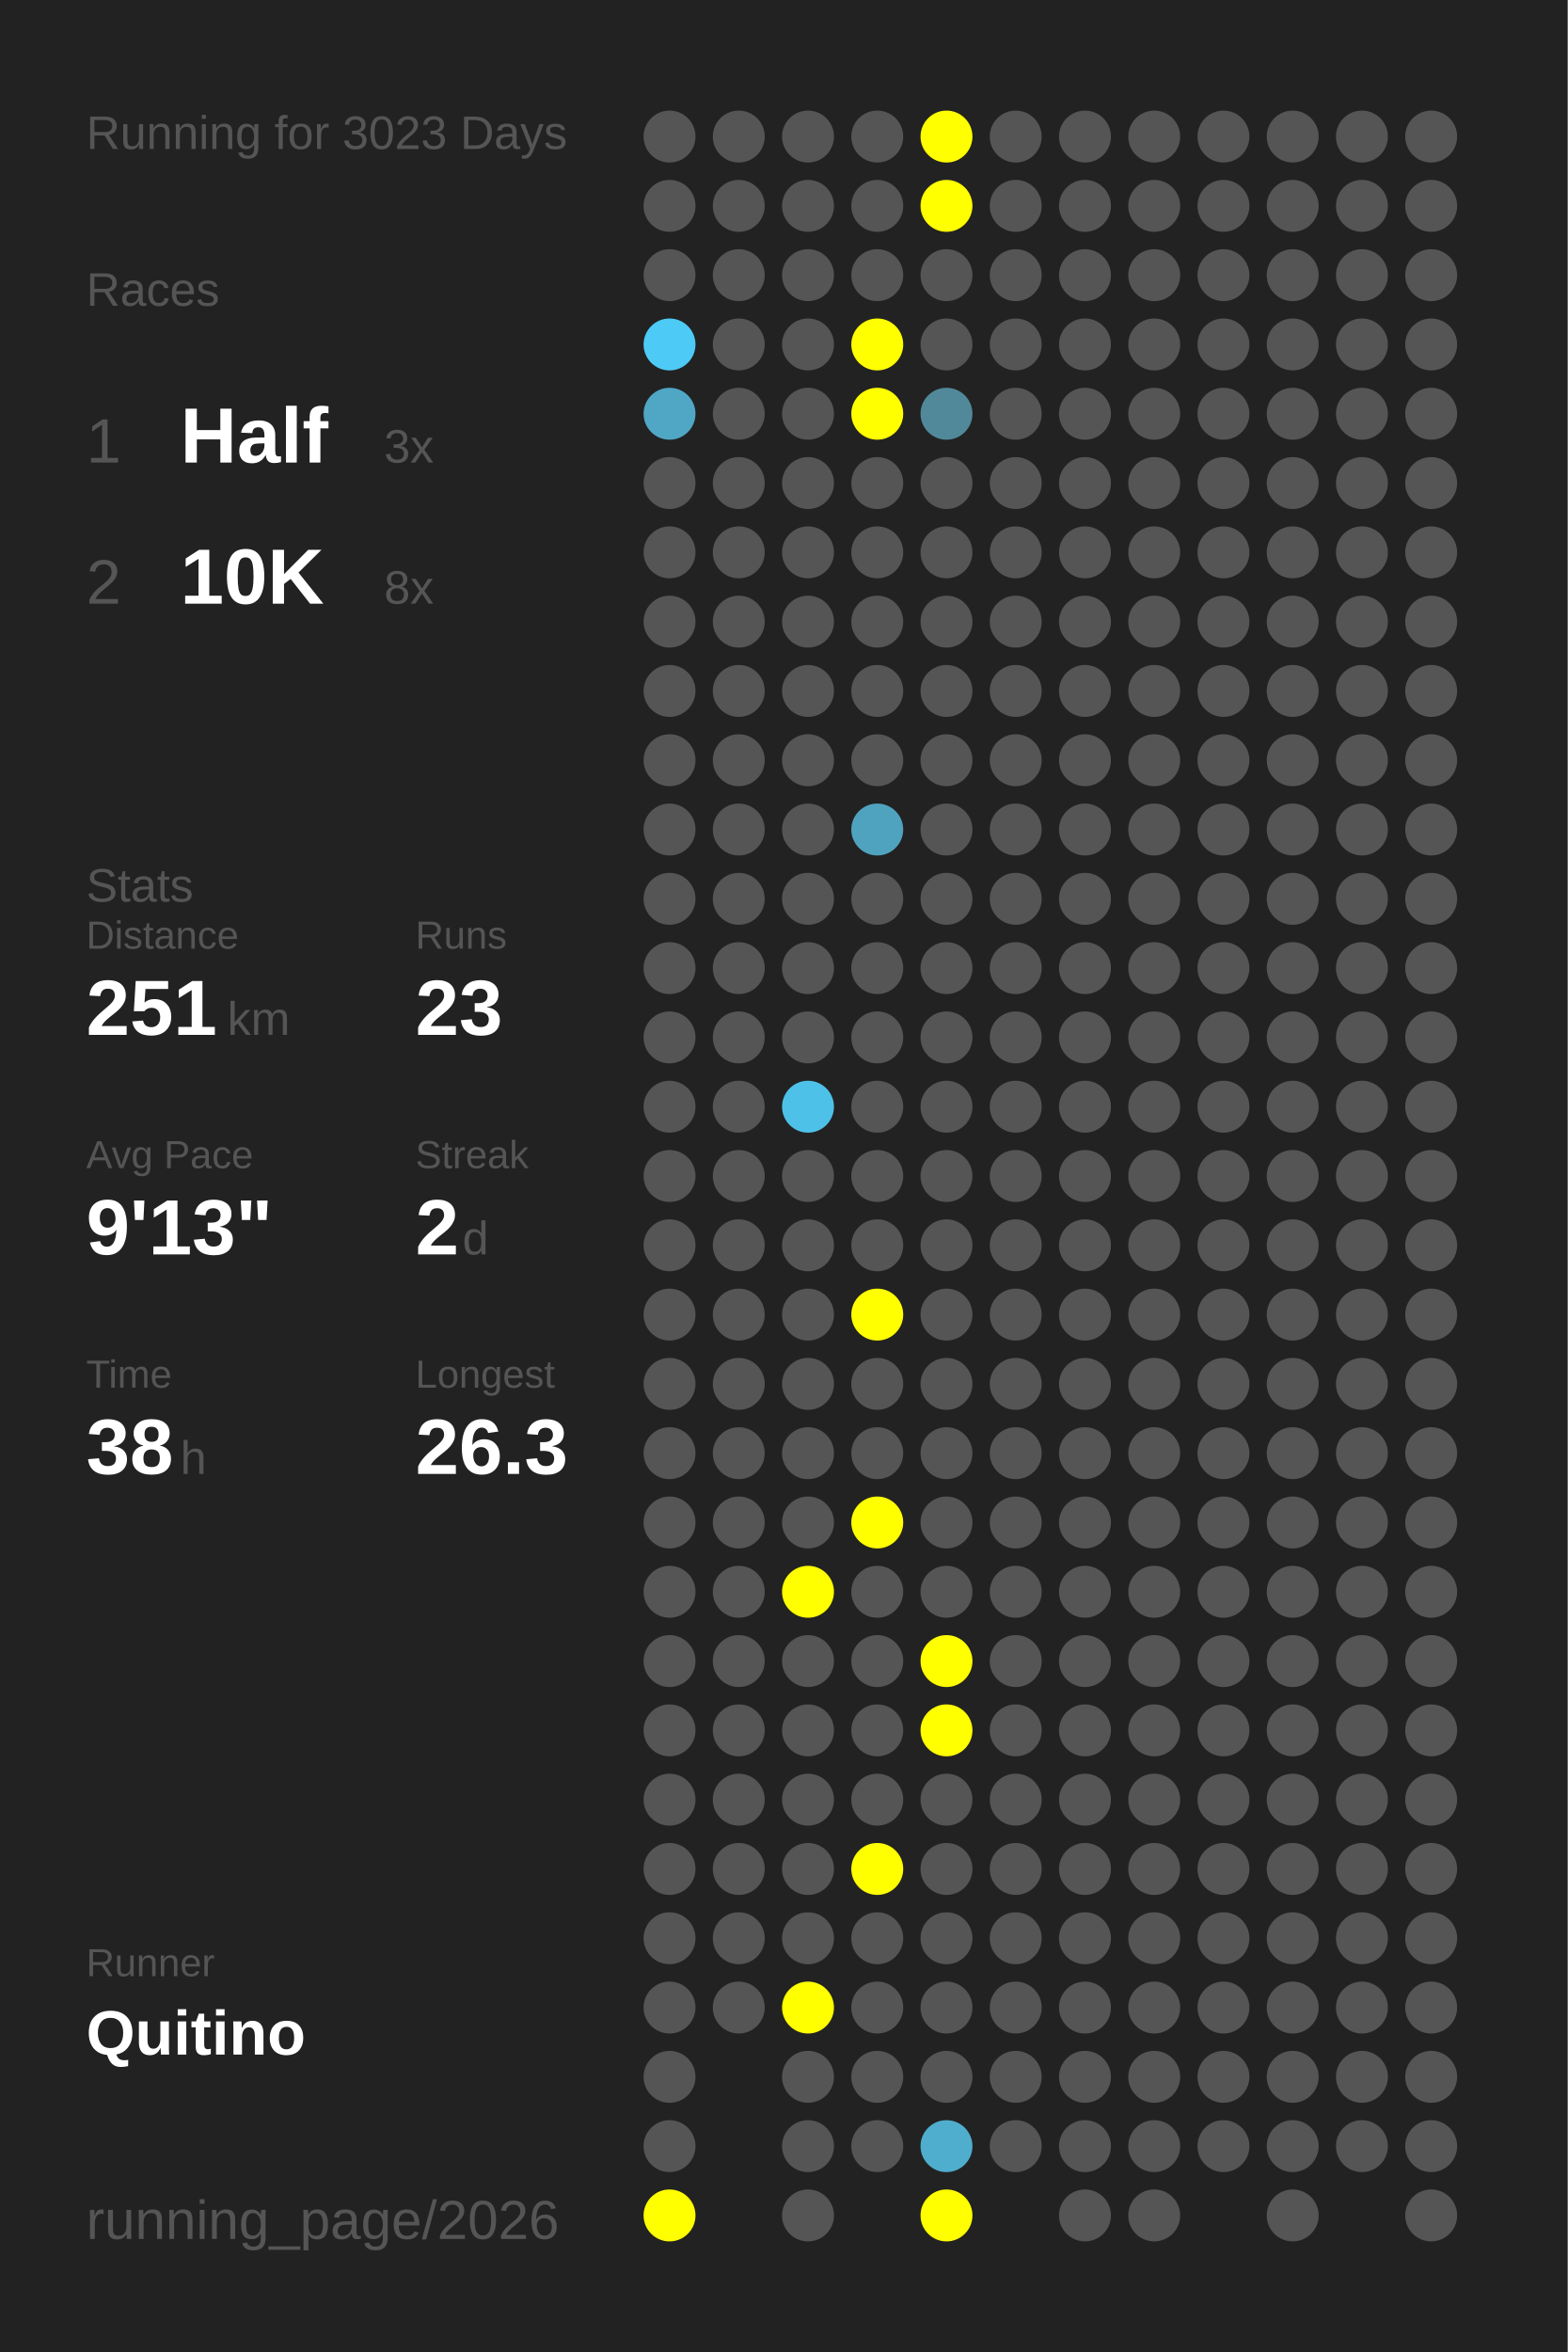
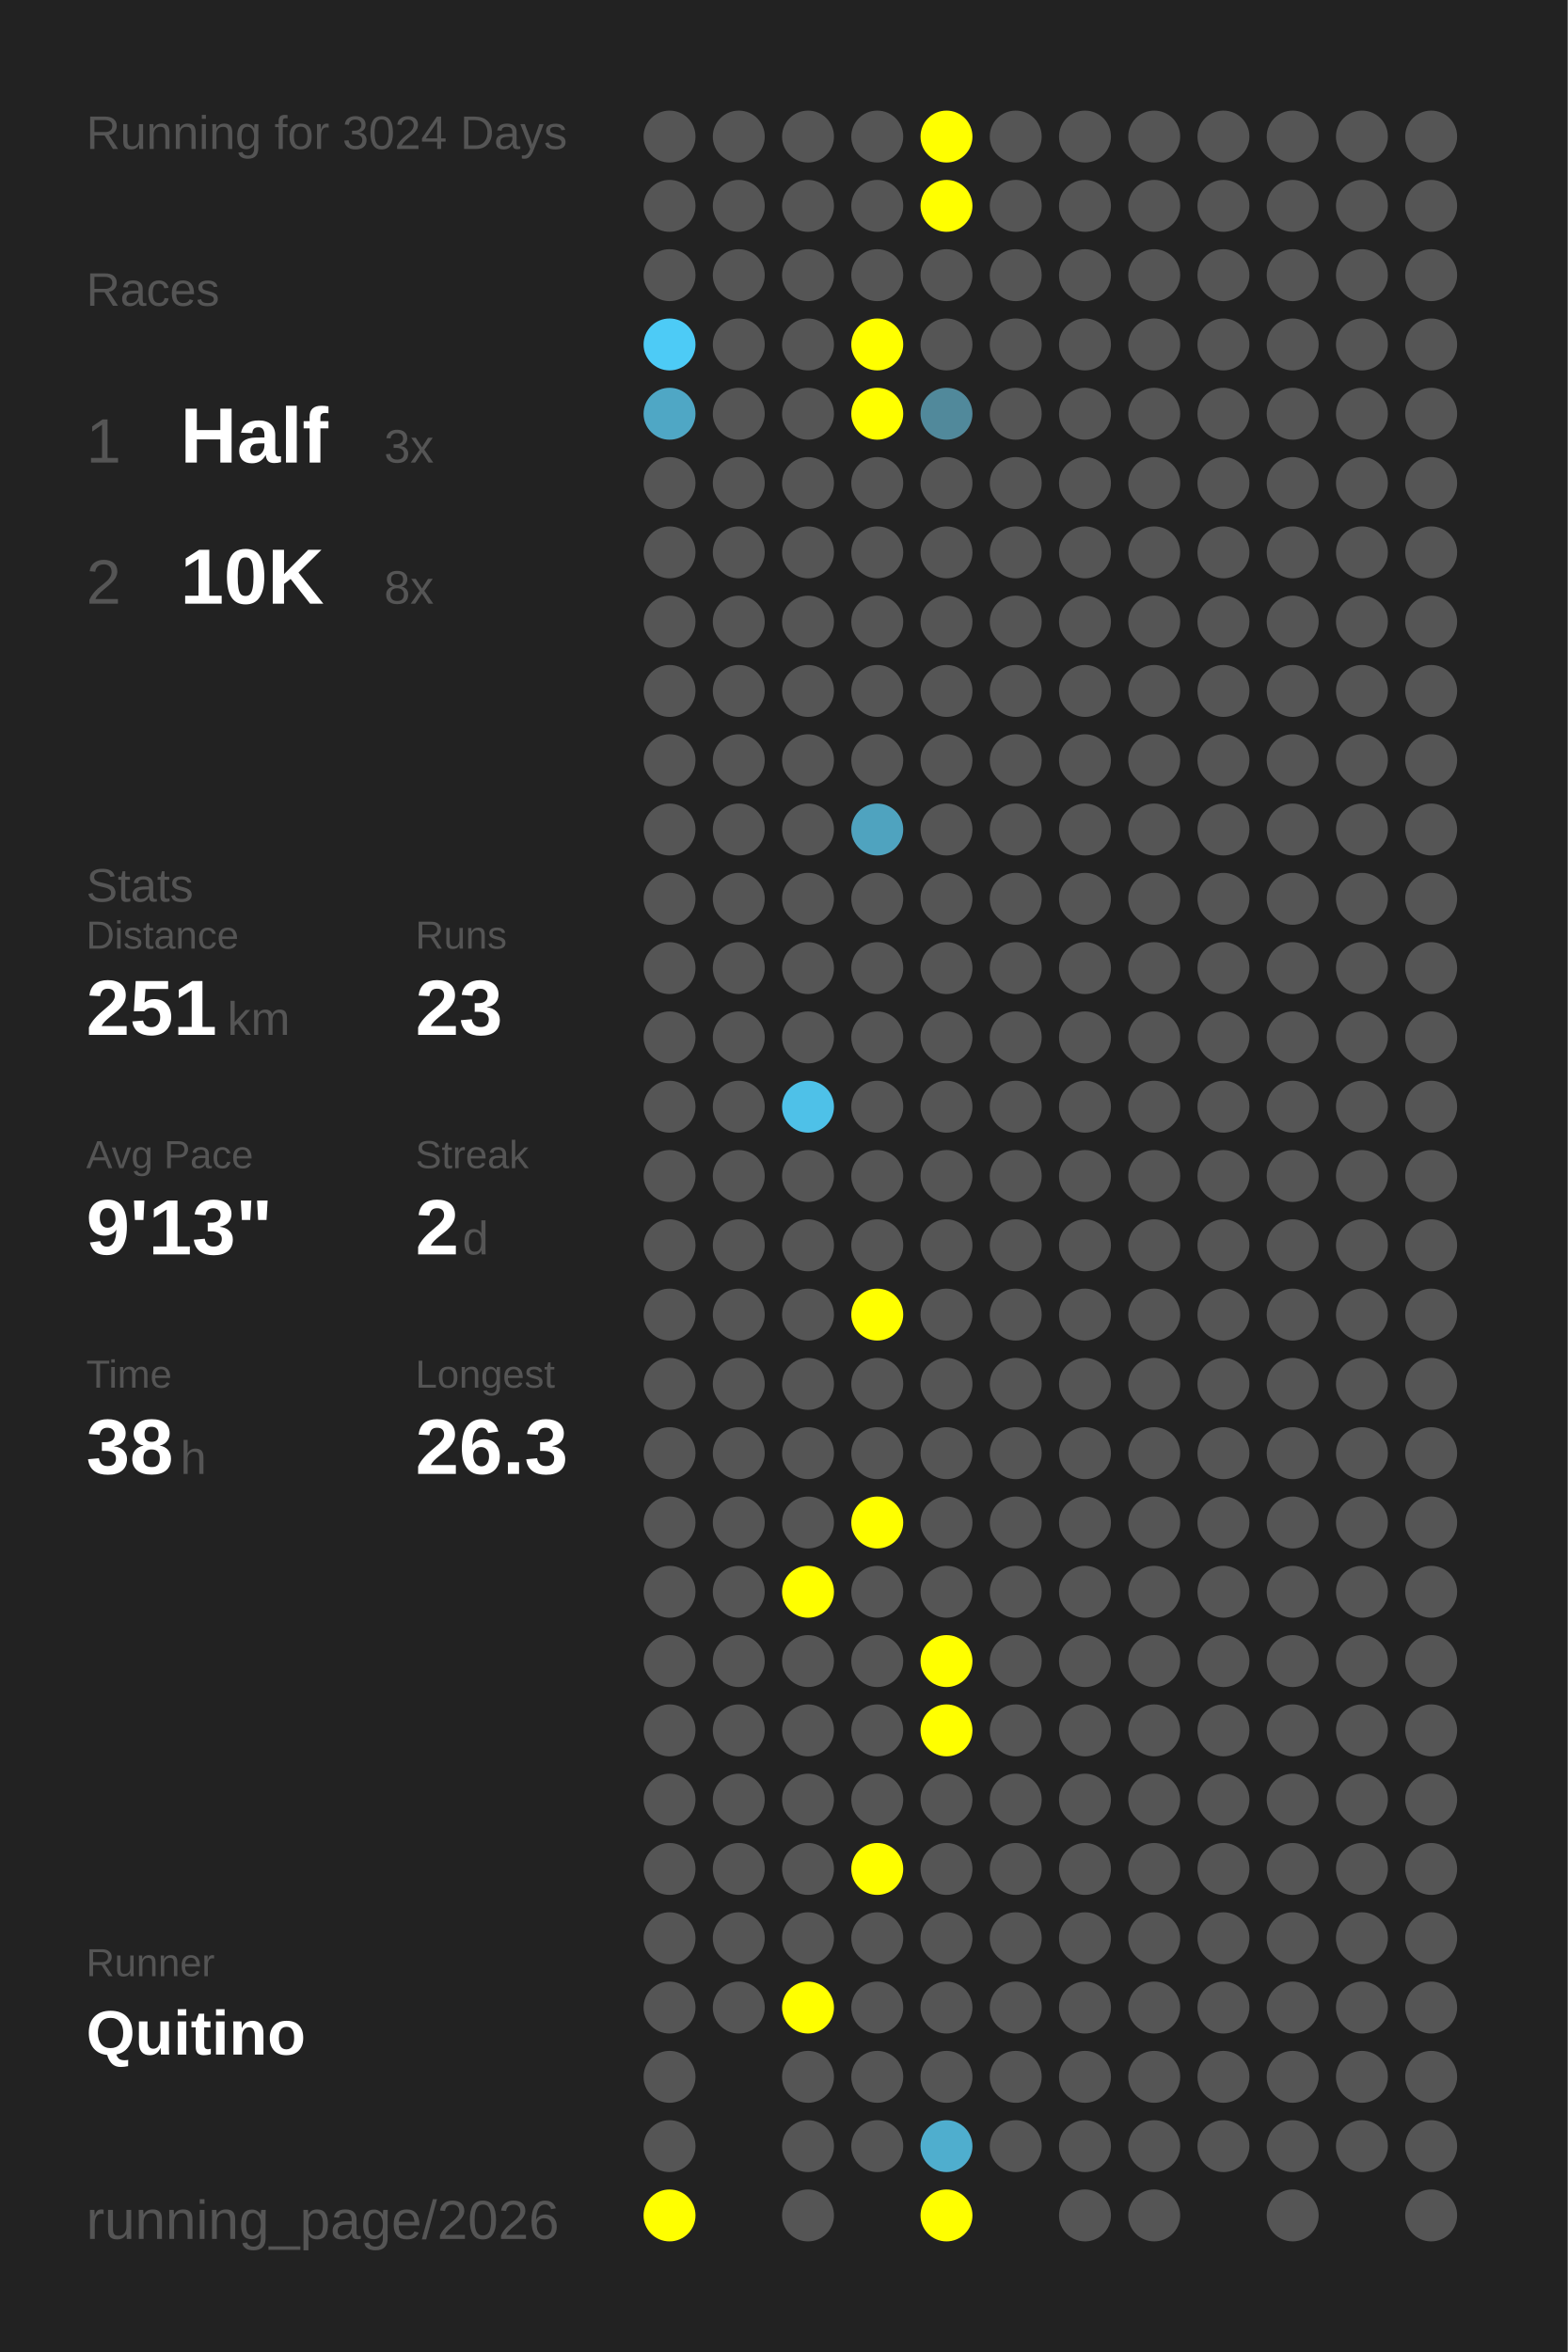
<svg xmlns="http://www.w3.org/2000/svg" baseProfile="full" height="300mm" version="1.1" viewBox="0,0,200,300" width="200mm">
  <defs />
  <rect fill="#222222" height="300" width="200" x="0" y="0" />
-   <text fill="#555555" style="font-size:6px; font-family:Arial;" x="11" y="19">Running for 3023 Days</text>
+   <text fill="#555555" style="font-size:6px; font-family:Arial;" x="11" y="19">Running for 3024 Days</text>
  <text fill="#555555" style="font-size:6px; font-family:Arial;" x="11" y="39">Races</text>
  <text fill="#555555" style="font-size:8px; font-family:Arial;" x="11" y="59">1</text>
  <text fill="#FFFFFF" style="font-size:10px; font-family:Arial; font-weight:bold;" x="23" y="59">Half</text>
  <text fill="#555555" style="font-size:6px; font-family:Arial;" x="49" y="59">3x</text>
  <text fill="#555555" style="font-size:8px; font-family:Arial;" x="11" y="77">2</text>
  <text fill="#FFFFFF" style="font-size:10px; font-family:Arial; font-weight:bold;" x="23" y="77">10K</text>
  <text fill="#555555" style="font-size:6px; font-family:Arial;" x="49" y="77">8x</text>
  <text fill="#555555" style="font-size:6px; font-family:Arial;" x="11" y="115">Stats</text>
  <text fill="#555555" style="font-size:5px; font-family:Arial;" x="11" y="121">Distance</text>
  <text fill="#FFFFFF" style="font-size:10px; font-family:Arial; font-weight:bold;" x="11" y="132">251</text>
  <text fill="#555555" style="font-size:6px; font-family:Arial;" x="29" y="132">km</text>
  <text fill="#555555" style="font-size:5px; font-family:Arial;" x="53" y="121">Runs</text>
  <text fill="#FFFFFF" style="font-size:10px; font-family:Arial; font-weight:bold;" x="53" y="132">23</text>
  <text fill="#555555" style="font-size:5px; font-family:Arial;" x="11" y="149">Avg Pace</text>
  <text fill="#FFFFFF" style="font-size:10px; font-family:Arial; font-weight:bold;" x="11" y="160">9'13"</text>
  <text fill="#555555" style="font-size:5px; font-family:Arial;" x="53" y="149">Streak</text>
  <text fill="#FFFFFF" style="font-size:10px; font-family:Arial; font-weight:bold;" x="53" y="160">2</text>
  <text fill="#555555" style="font-size:6px; font-family:Arial;" x="59" y="160">d</text>
  <text fill="#555555" style="font-size:5px; font-family:Arial;" x="11" y="177">Time</text>
  <text fill="#FFFFFF" style="font-size:10px; font-family:Arial; font-weight:bold;" x="11" y="188">38</text>
  <text fill="#555555" style="font-size:6px; font-family:Arial;" x="23" y="188">h</text>
  <text fill="#555555" style="font-size:5px; font-family:Arial;" x="53" y="177">Longest</text>
  <text fill="#FFFFFF" style="font-size:10px; font-family:Arial; font-weight:bold;" x="53" y="188">26.3</text>
  <text fill="#555555" style="font-size:5px; font-family:Arial;" x="11" y="252.065">Runner</text>
  <text fill="#FFFFFF" style="font-size:8px; font-family:Arial; font-weight:bold;" x="11" y="262.065">Quitino</text>
  <text fill="#555555" style="font-size:7px; font-family:Arial;" x="11" y="285.581">running_page/2026</text>
  <circle cx="85.417" cy="17.419" fill="#555555" r="3.312" />
  <circle cx="85.417" cy="26.258" fill="#555555" r="3.312" />
  <circle cx="85.417" cy="35.097" fill="#555555" r="3.312" />
  <circle cx="85.417" cy="43.935" fill="#4dcbf6" r="3.312" />
  <circle cx="85.417" cy="52.774" fill="#4fa7c5" r="3.312" />
  <circle cx="85.417" cy="61.613" fill="#555555" r="3.312" />
  <circle cx="85.417" cy="70.452" fill="#555555" r="3.312" />
  <circle cx="85.417" cy="79.29" fill="#555555" r="3.312" />
  <circle cx="85.417" cy="88.129" fill="#555555" r="3.312" />
  <circle cx="85.417" cy="96.968" fill="#555555" r="3.312" />
  <circle cx="85.417" cy="105.806" fill="#555555" r="3.312" />
  <circle cx="85.417" cy="114.645" fill="#555555" r="3.312" />
  <circle cx="85.417" cy="123.484" fill="#555555" r="3.312" />
  <circle cx="85.417" cy="132.323" fill="#555555" r="3.312" />
  <circle cx="85.417" cy="141.161" fill="#555555" r="3.312" />
  <circle cx="85.417" cy="150" fill="#555555" r="3.312" />
  <circle cx="85.417" cy="158.839" fill="#555555" r="3.312" />
  <circle cx="85.417" cy="167.677" fill="#555555" r="3.312" />
  <circle cx="85.417" cy="176.516" fill="#555555" r="3.312" />
  <circle cx="85.417" cy="185.355" fill="#555555" r="3.312" />
  <circle cx="85.417" cy="194.194" fill="#555555" r="3.312" />
  <circle cx="85.417" cy="203.032" fill="#555555" r="3.312" />
  <circle cx="85.417" cy="211.871" fill="#555555" r="3.312" />
  <circle cx="85.417" cy="220.71" fill="#555555" r="3.312" />
  <circle cx="85.417" cy="229.548" fill="#555555" r="3.312" />
  <circle cx="85.417" cy="238.387" fill="#555555" r="3.312" />
  <circle cx="85.417" cy="247.226" fill="#555555" r="3.312" />
  <circle cx="85.417" cy="256.065" fill="#555555" r="3.312" />
  <circle cx="85.417" cy="264.903" fill="#555555" r="3.312" />
  <circle cx="85.417" cy="273.742" fill="#555555" r="3.312" />
  <circle cx="85.417" cy="282.581" fill="#FFFF00" r="3.312" />
  <circle cx="94.25" cy="17.419" fill="#555555" r="3.312" />
  <circle cx="94.25" cy="26.258" fill="#555555" r="3.312" />
  <circle cx="94.25" cy="35.097" fill="#555555" r="3.312" />
  <circle cx="94.25" cy="43.935" fill="#555555" r="3.312" />
  <circle cx="94.25" cy="52.774" fill="#555555" r="3.312" />
  <circle cx="94.25" cy="61.613" fill="#555555" r="3.312" />
  <circle cx="94.25" cy="70.452" fill="#555555" r="3.312" />
  <circle cx="94.25" cy="79.29" fill="#555555" r="3.312" />
  <circle cx="94.25" cy="88.129" fill="#555555" r="3.312" />
  <circle cx="94.25" cy="96.968" fill="#555555" r="3.312" />
  <circle cx="94.25" cy="105.806" fill="#555555" r="3.312" />
  <circle cx="94.25" cy="114.645" fill="#555555" r="3.312" />
  <circle cx="94.25" cy="123.484" fill="#555555" r="3.312" />
  <circle cx="94.25" cy="132.323" fill="#555555" r="3.312" />
  <circle cx="94.25" cy="141.161" fill="#555555" r="3.312" />
  <circle cx="94.25" cy="150" fill="#555555" r="3.312" />
  <circle cx="94.25" cy="158.839" fill="#555555" r="3.312" />
  <circle cx="94.25" cy="167.677" fill="#555555" r="3.312" />
  <circle cx="94.25" cy="176.516" fill="#555555" r="3.312" />
  <circle cx="94.25" cy="185.355" fill="#555555" r="3.312" />
  <circle cx="94.25" cy="194.194" fill="#555555" r="3.312" />
  <circle cx="94.25" cy="203.032" fill="#555555" r="3.312" />
  <circle cx="94.25" cy="211.871" fill="#555555" r="3.312" />
  <circle cx="94.25" cy="220.71" fill="#555555" r="3.312" />
  <circle cx="94.25" cy="229.548" fill="#555555" r="3.312" />
  <circle cx="94.25" cy="238.387" fill="#555555" r="3.312" />
  <circle cx="94.25" cy="247.226" fill="#555555" r="3.312" />
  <circle cx="94.25" cy="256.065" fill="#555555" r="3.312" />
  <circle cx="103.083" cy="17.419" fill="#555555" r="3.312" />
  <circle cx="103.083" cy="26.258" fill="#555555" r="3.312" />
  <circle cx="103.083" cy="35.097" fill="#555555" r="3.312" />
  <circle cx="103.083" cy="43.935" fill="#555555" r="3.312" />
  <circle cx="103.083" cy="52.774" fill="#555555" r="3.312" />
  <circle cx="103.083" cy="61.613" fill="#555555" r="3.312" />
  <circle cx="103.083" cy="70.452" fill="#555555" r="3.312" />
  <circle cx="103.083" cy="79.29" fill="#555555" r="3.312" />
  <circle cx="103.083" cy="88.129" fill="#555555" r="3.312" />
  <circle cx="103.083" cy="96.968" fill="#555555" r="3.312" />
  <circle cx="103.083" cy="105.806" fill="#555555" r="3.312" />
  <circle cx="103.083" cy="114.645" fill="#555555" r="3.312" />
  <circle cx="103.083" cy="123.484" fill="#555555" r="3.312" />
  <circle cx="103.083" cy="132.323" fill="#555555" r="3.312" />
  <circle cx="103.083" cy="141.161" fill="#4ec1e8" r="3.312" />
  <circle cx="103.083" cy="150" fill="#555555" r="3.312" />
  <circle cx="103.083" cy="158.839" fill="#555555" r="3.312" />
  <circle cx="103.083" cy="167.677" fill="#555555" r="3.312" />
  <circle cx="103.083" cy="176.516" fill="#555555" r="3.312" />
  <circle cx="103.083" cy="185.355" fill="#555555" r="3.312" />
  <circle cx="103.083" cy="194.194" fill="#555555" r="3.312" />
  <circle cx="103.083" cy="203.032" fill="#FFFF00" r="3.312" />
  <circle cx="103.083" cy="211.871" fill="#555555" r="3.312" />
  <circle cx="103.083" cy="220.71" fill="#555555" r="3.312" />
  <circle cx="103.083" cy="229.548" fill="#555555" r="3.312" />
  <circle cx="103.083" cy="238.387" fill="#555555" r="3.312" />
  <circle cx="103.083" cy="247.226" fill="#555555" r="3.312" />
  <circle cx="103.083" cy="256.065" fill="#FFFF00" r="3.312" />
  <circle cx="103.083" cy="264.903" fill="#555555" r="3.312" />
  <circle cx="103.083" cy="273.742" fill="#555555" r="3.312" />
  <circle cx="103.083" cy="282.581" fill="#555555" r="3.312" />
  <circle cx="111.917" cy="17.419" fill="#555555" r="3.312" />
  <circle cx="111.917" cy="26.258" fill="#555555" r="3.312" />
  <circle cx="111.917" cy="35.097" fill="#555555" r="3.312" />
  <circle cx="111.917" cy="43.935" fill="#FFFF00" r="3.312" />
  <circle cx="111.917" cy="52.774" fill="#FFFF00" r="3.312" />
  <circle cx="111.917" cy="61.613" fill="#555555" r="3.312" />
  <circle cx="111.917" cy="70.452" fill="#555555" r="3.312" />
  <circle cx="111.917" cy="79.29" fill="#555555" r="3.312" />
  <circle cx="111.917" cy="88.129" fill="#555555" r="3.312" />
  <circle cx="111.917" cy="96.968" fill="#555555" r="3.312" />
  <circle cx="111.917" cy="105.806" fill="#4fa3bf" r="3.312" />
  <circle cx="111.917" cy="114.645" fill="#555555" r="3.312" />
  <circle cx="111.917" cy="123.484" fill="#555555" r="3.312" />
  <circle cx="111.917" cy="132.323" fill="#555555" r="3.312" />
  <circle cx="111.917" cy="141.161" fill="#555555" r="3.312" />
  <circle cx="111.917" cy="150" fill="#555555" r="3.312" />
  <circle cx="111.917" cy="158.839" fill="#555555" r="3.312" />
  <circle cx="111.917" cy="167.677" fill="#FFFF00" r="3.312" />
  <circle cx="111.917" cy="176.516" fill="#555555" r="3.312" />
  <circle cx="111.917" cy="185.355" fill="#555555" r="3.312" />
  <circle cx="111.917" cy="194.194" fill="#FFFF00" r="3.312" />
  <circle cx="111.917" cy="203.032" fill="#555555" r="3.312" />
  <circle cx="111.917" cy="211.871" fill="#555555" r="3.312" />
  <circle cx="111.917" cy="220.71" fill="#555555" r="3.312" />
  <circle cx="111.917" cy="229.548" fill="#555555" r="3.312" />
  <circle cx="111.917" cy="238.387" fill="#FFFF00" r="3.312" />
  <circle cx="111.917" cy="247.226" fill="#555555" r="3.312" />
  <circle cx="111.917" cy="256.065" fill="#555555" r="3.312" />
  <circle cx="111.917" cy="264.903" fill="#555555" r="3.312" />
  <circle cx="111.917" cy="273.742" fill="#555555" r="3.312" />
  <circle cx="120.75" cy="17.419" fill="#FFFF00" r="3.312" />
  <circle cx="120.75" cy="26.258" fill="#FFFF00" r="3.312" />
  <circle cx="120.75" cy="35.097" fill="#555555" r="3.312" />
  <circle cx="120.75" cy="43.935" fill="#555555" r="3.312" />
  <circle cx="120.75" cy="52.774" fill="#51899b" r="3.312" />
  <circle cx="120.75" cy="61.613" fill="#555555" r="3.312" />
  <circle cx="120.75" cy="70.452" fill="#555555" r="3.312" />
  <circle cx="120.75" cy="79.29" fill="#555555" r="3.312" />
  <circle cx="120.75" cy="88.129" fill="#555555" r="3.312" />
  <circle cx="120.75" cy="96.968" fill="#555555" r="3.312" />
  <circle cx="120.75" cy="105.806" fill="#555555" r="3.312" />
  <circle cx="120.75" cy="114.645" fill="#555555" r="3.312" />
  <circle cx="120.75" cy="123.484" fill="#555555" r="3.312" />
  <circle cx="120.75" cy="132.323" fill="#555555" r="3.312" />
  <circle cx="120.75" cy="141.161" fill="#555555" r="3.312" />
  <circle cx="120.75" cy="150" fill="#555555" r="3.312" />
  <circle cx="120.75" cy="158.839" fill="#555555" r="3.312" />
  <circle cx="120.75" cy="167.677" fill="#555555" r="3.312" />
  <circle cx="120.75" cy="176.516" fill="#555555" r="3.312" />
  <circle cx="120.75" cy="185.355" fill="#555555" r="3.312" />
  <circle cx="120.75" cy="194.194" fill="#555555" r="3.312" />
  <circle cx="120.75" cy="203.032" fill="#555555" r="3.312" />
  <circle cx="120.75" cy="211.871" fill="#FFFF00" r="3.312" />
  <circle cx="120.75" cy="220.71" fill="#FFFF00" r="3.312" />
  <circle cx="120.75" cy="229.548" fill="#555555" r="3.312" />
  <circle cx="120.75" cy="238.387" fill="#555555" r="3.312" />
  <circle cx="120.75" cy="247.226" fill="#555555" r="3.312" />
  <circle cx="120.75" cy="256.065" fill="#555555" r="3.312" />
  <circle cx="120.75" cy="264.903" fill="#555555" r="3.312" />
  <circle cx="120.75" cy="273.742" fill="#4faece" r="3.312" />
  <circle cx="120.75" cy="282.581" fill="#FFFF00" r="3.312" />
  <circle cx="129.583" cy="17.419" fill="#555555" r="3.312" />
  <circle cx="129.583" cy="26.258" fill="#555555" r="3.312" />
  <circle cx="129.583" cy="35.097" fill="#555555" r="3.312" />
  <circle cx="129.583" cy="43.935" fill="#555555" r="3.312" />
  <circle cx="129.583" cy="52.774" fill="#555555" r="3.312" />
  <circle cx="129.583" cy="61.613" fill="#555555" r="3.312" />
  <circle cx="129.583" cy="70.452" fill="#555555" r="3.312" />
  <circle cx="129.583" cy="79.29" fill="#555555" r="3.312" />
  <circle cx="129.583" cy="88.129" fill="#555555" r="3.312" />
  <circle cx="129.583" cy="96.968" fill="#555555" r="3.312" />
  <circle cx="129.583" cy="105.806" fill="#555555" r="3.312" />
  <circle cx="129.583" cy="114.645" fill="#555555" r="3.312" />
  <circle cx="129.583" cy="123.484" fill="#555555" r="3.312" />
  <circle cx="129.583" cy="132.323" fill="#555555" r="3.312" />
  <circle cx="129.583" cy="141.161" fill="#555555" r="3.312" />
  <circle cx="129.583" cy="150" fill="#555555" r="3.312" />
  <circle cx="129.583" cy="158.839" fill="#555555" r="3.312" />
  <circle cx="129.583" cy="167.677" fill="#555555" r="3.312" />
  <circle cx="129.583" cy="176.516" fill="#555555" r="3.312" />
  <circle cx="129.583" cy="185.355" fill="#555555" r="3.312" />
  <circle cx="129.583" cy="194.194" fill="#555555" r="3.312" />
  <circle cx="129.583" cy="203.032" fill="#555555" r="3.312" />
  <circle cx="129.583" cy="211.871" fill="#555555" r="3.312" />
  <circle cx="129.583" cy="220.71" fill="#555555" r="3.312" />
  <circle cx="129.583" cy="229.548" fill="#555555" r="3.312" />
  <circle cx="129.583" cy="238.387" fill="#555555" r="3.312" />
  <circle cx="129.583" cy="247.226" fill="#555555" r="3.312" />
  <circle cx="129.583" cy="256.065" fill="#555555" r="3.312" />
  <circle cx="129.583" cy="264.903" fill="#555555" r="3.312" />
  <circle cx="129.583" cy="273.742" fill="#555555" r="3.312" />
  <circle cx="138.417" cy="17.419" fill="#555555" r="3.312" />
  <circle cx="138.417" cy="26.258" fill="#555555" r="3.312" />
  <circle cx="138.417" cy="35.097" fill="#555555" r="3.312" />
  <circle cx="138.417" cy="43.935" fill="#555555" r="3.312" />
  <circle cx="138.417" cy="52.774" fill="#555555" r="3.312" />
  <circle cx="138.417" cy="61.613" fill="#555555" r="3.312" />
  <circle cx="138.417" cy="70.452" fill="#555555" r="3.312" />
  <circle cx="138.417" cy="79.29" fill="#555555" r="3.312" />
  <circle cx="138.417" cy="88.129" fill="#555555" r="3.312" />
  <circle cx="138.417" cy="96.968" fill="#555555" r="3.312" />
  <circle cx="138.417" cy="105.806" fill="#555555" r="3.312" />
  <circle cx="138.417" cy="114.645" fill="#555555" r="3.312" />
  <circle cx="138.417" cy="123.484" fill="#555555" r="3.312" />
  <circle cx="138.417" cy="132.323" fill="#555555" r="3.312" />
  <circle cx="138.417" cy="141.161" fill="#555555" r="3.312" />
  <circle cx="138.417" cy="150" fill="#555555" r="3.312" />
  <circle cx="138.417" cy="158.839" fill="#555555" r="3.312" />
  <circle cx="138.417" cy="167.677" fill="#555555" r="3.312" />
  <circle cx="138.417" cy="176.516" fill="#555555" r="3.312" />
  <circle cx="138.417" cy="185.355" fill="#555555" r="3.312" />
  <circle cx="138.417" cy="194.194" fill="#555555" r="3.312" />
  <circle cx="138.417" cy="203.032" fill="#555555" r="3.312" />
  <circle cx="138.417" cy="211.871" fill="#555555" r="3.312" />
  <circle cx="138.417" cy="220.71" fill="#555555" r="3.312" />
  <circle cx="138.417" cy="229.548" fill="#555555" r="3.312" />
  <circle cx="138.417" cy="238.387" fill="#555555" r="3.312" />
  <circle cx="138.417" cy="247.226" fill="#555555" r="3.312" />
  <circle cx="138.417" cy="256.065" fill="#555555" r="3.312" />
  <circle cx="138.417" cy="264.903" fill="#555555" r="3.312" />
  <circle cx="138.417" cy="273.742" fill="#555555" r="3.312" />
  <circle cx="138.417" cy="282.581" fill="#555555" r="3.312" />
  <circle cx="147.25" cy="17.419" fill="#555555" r="3.312" />
  <circle cx="147.25" cy="26.258" fill="#555555" r="3.312" />
  <circle cx="147.25" cy="35.097" fill="#555555" r="3.312" />
  <circle cx="147.25" cy="43.935" fill="#555555" r="3.312" />
  <circle cx="147.25" cy="52.774" fill="#555555" r="3.312" />
  <circle cx="147.25" cy="61.613" fill="#555555" r="3.312" />
  <circle cx="147.25" cy="70.452" fill="#555555" r="3.312" />
  <circle cx="147.25" cy="79.29" fill="#555555" r="3.312" />
  <circle cx="147.25" cy="88.129" fill="#555555" r="3.312" />
  <circle cx="147.25" cy="96.968" fill="#555555" r="3.312" />
  <circle cx="147.25" cy="105.806" fill="#555555" r="3.312" />
  <circle cx="147.25" cy="114.645" fill="#555555" r="3.312" />
  <circle cx="147.25" cy="123.484" fill="#555555" r="3.312" />
  <circle cx="147.25" cy="132.323" fill="#555555" r="3.312" />
  <circle cx="147.25" cy="141.161" fill="#555555" r="3.312" />
  <circle cx="147.25" cy="150" fill="#555555" r="3.312" />
  <circle cx="147.25" cy="158.839" fill="#555555" r="3.312" />
  <circle cx="147.25" cy="167.677" fill="#555555" r="3.312" />
  <circle cx="147.25" cy="176.516" fill="#555555" r="3.312" />
  <circle cx="147.25" cy="185.355" fill="#555555" r="3.312" />
  <circle cx="147.25" cy="194.194" fill="#555555" r="3.312" />
  <circle cx="147.25" cy="203.032" fill="#555555" r="3.312" />
  <circle cx="147.25" cy="211.871" fill="#555555" r="3.312" />
  <circle cx="147.25" cy="220.71" fill="#555555" r="3.312" />
  <circle cx="147.25" cy="229.548" fill="#555555" r="3.312" />
  <circle cx="147.25" cy="238.387" fill="#555555" r="3.312" />
  <circle cx="147.25" cy="247.226" fill="#555555" r="3.312" />
  <circle cx="147.25" cy="256.065" fill="#555555" r="3.312" />
  <circle cx="147.25" cy="264.903" fill="#555555" r="3.312" />
  <circle cx="147.25" cy="273.742" fill="#555555" r="3.312" />
  <circle cx="147.25" cy="282.581" fill="#555555" r="3.312" />
  <circle cx="156.083" cy="17.419" fill="#555555" r="3.312" />
  <circle cx="156.083" cy="26.258" fill="#555555" r="3.312" />
  <circle cx="156.083" cy="35.097" fill="#555555" r="3.312" />
  <circle cx="156.083" cy="43.935" fill="#555555" r="3.312" />
  <circle cx="156.083" cy="52.774" fill="#555555" r="3.312" />
  <circle cx="156.083" cy="61.613" fill="#555555" r="3.312" />
  <circle cx="156.083" cy="70.452" fill="#555555" r="3.312" />
  <circle cx="156.083" cy="79.29" fill="#555555" r="3.312" />
  <circle cx="156.083" cy="88.129" fill="#555555" r="3.312" />
  <circle cx="156.083" cy="96.968" fill="#555555" r="3.312" />
  <circle cx="156.083" cy="105.806" fill="#555555" r="3.312" />
  <circle cx="156.083" cy="114.645" fill="#555555" r="3.312" />
  <circle cx="156.083" cy="123.484" fill="#555555" r="3.312" />
  <circle cx="156.083" cy="132.323" fill="#555555" r="3.312" />
  <circle cx="156.083" cy="141.161" fill="#555555" r="3.312" />
  <circle cx="156.083" cy="150" fill="#555555" r="3.312" />
  <circle cx="156.083" cy="158.839" fill="#555555" r="3.312" />
  <circle cx="156.083" cy="167.677" fill="#555555" r="3.312" />
  <circle cx="156.083" cy="176.516" fill="#555555" r="3.312" />
  <circle cx="156.083" cy="185.355" fill="#555555" r="3.312" />
  <circle cx="156.083" cy="194.194" fill="#555555" r="3.312" />
  <circle cx="156.083" cy="203.032" fill="#555555" r="3.312" />
  <circle cx="156.083" cy="211.871" fill="#555555" r="3.312" />
  <circle cx="156.083" cy="220.71" fill="#555555" r="3.312" />
  <circle cx="156.083" cy="229.548" fill="#555555" r="3.312" />
  <circle cx="156.083" cy="238.387" fill="#555555" r="3.312" />
  <circle cx="156.083" cy="247.226" fill="#555555" r="3.312" />
  <circle cx="156.083" cy="256.065" fill="#555555" r="3.312" />
  <circle cx="156.083" cy="264.903" fill="#555555" r="3.312" />
  <circle cx="156.083" cy="273.742" fill="#555555" r="3.312" />
  <circle cx="164.917" cy="17.419" fill="#555555" r="3.312" />
  <circle cx="164.917" cy="26.258" fill="#555555" r="3.312" />
  <circle cx="164.917" cy="35.097" fill="#555555" r="3.312" />
  <circle cx="164.917" cy="43.935" fill="#555555" r="3.312" />
  <circle cx="164.917" cy="52.774" fill="#555555" r="3.312" />
  <circle cx="164.917" cy="61.613" fill="#555555" r="3.312" />
  <circle cx="164.917" cy="70.452" fill="#555555" r="3.312" />
  <circle cx="164.917" cy="79.29" fill="#555555" r="3.312" />
  <circle cx="164.917" cy="88.129" fill="#555555" r="3.312" />
  <circle cx="164.917" cy="96.968" fill="#555555" r="3.312" />
  <circle cx="164.917" cy="105.806" fill="#555555" r="3.312" />
  <circle cx="164.917" cy="114.645" fill="#555555" r="3.312" />
  <circle cx="164.917" cy="123.484" fill="#555555" r="3.312" />
  <circle cx="164.917" cy="132.323" fill="#555555" r="3.312" />
  <circle cx="164.917" cy="141.161" fill="#555555" r="3.312" />
  <circle cx="164.917" cy="150" fill="#555555" r="3.312" />
  <circle cx="164.917" cy="158.839" fill="#555555" r="3.312" />
  <circle cx="164.917" cy="167.677" fill="#555555" r="3.312" />
  <circle cx="164.917" cy="176.516" fill="#555555" r="3.312" />
  <circle cx="164.917" cy="185.355" fill="#555555" r="3.312" />
  <circle cx="164.917" cy="194.194" fill="#555555" r="3.312" />
  <circle cx="164.917" cy="203.032" fill="#555555" r="3.312" />
  <circle cx="164.917" cy="211.871" fill="#555555" r="3.312" />
  <circle cx="164.917" cy="220.71" fill="#555555" r="3.312" />
  <circle cx="164.917" cy="229.548" fill="#555555" r="3.312" />
  <circle cx="164.917" cy="238.387" fill="#555555" r="3.312" />
  <circle cx="164.917" cy="247.226" fill="#555555" r="3.312" />
  <circle cx="164.917" cy="256.065" fill="#555555" r="3.312" />
  <circle cx="164.917" cy="264.903" fill="#555555" r="3.312" />
  <circle cx="164.917" cy="273.742" fill="#555555" r="3.312" />
  <circle cx="164.917" cy="282.581" fill="#555555" r="3.312" />
  <circle cx="173.75" cy="17.419" fill="#555555" r="3.312" />
  <circle cx="173.75" cy="26.258" fill="#555555" r="3.312" />
  <circle cx="173.75" cy="35.097" fill="#555555" r="3.312" />
  <circle cx="173.75" cy="43.935" fill="#555555" r="3.312" />
  <circle cx="173.75" cy="52.774" fill="#555555" r="3.312" />
  <circle cx="173.75" cy="61.613" fill="#555555" r="3.312" />
  <circle cx="173.75" cy="70.452" fill="#555555" r="3.312" />
  <circle cx="173.75" cy="79.29" fill="#555555" r="3.312" />
  <circle cx="173.75" cy="88.129" fill="#555555" r="3.312" />
  <circle cx="173.75" cy="96.968" fill="#555555" r="3.312" />
  <circle cx="173.75" cy="105.806" fill="#555555" r="3.312" />
  <circle cx="173.75" cy="114.645" fill="#555555" r="3.312" />
  <circle cx="173.75" cy="123.484" fill="#555555" r="3.312" />
  <circle cx="173.75" cy="132.323" fill="#555555" r="3.312" />
  <circle cx="173.75" cy="141.161" fill="#555555" r="3.312" />
  <circle cx="173.75" cy="150" fill="#555555" r="3.312" />
  <circle cx="173.75" cy="158.839" fill="#555555" r="3.312" />
  <circle cx="173.75" cy="167.677" fill="#555555" r="3.312" />
  <circle cx="173.75" cy="176.516" fill="#555555" r="3.312" />
  <circle cx="173.75" cy="185.355" fill="#555555" r="3.312" />
  <circle cx="173.75" cy="194.194" fill="#555555" r="3.312" />
  <circle cx="173.75" cy="203.032" fill="#555555" r="3.312" />
  <circle cx="173.75" cy="211.871" fill="#555555" r="3.312" />
  <circle cx="173.75" cy="220.71" fill="#555555" r="3.312" />
  <circle cx="173.75" cy="229.548" fill="#555555" r="3.312" />
  <circle cx="173.75" cy="238.387" fill="#555555" r="3.312" />
  <circle cx="173.75" cy="247.226" fill="#555555" r="3.312" />
  <circle cx="173.75" cy="256.065" fill="#555555" r="3.312" />
  <circle cx="173.75" cy="264.903" fill="#555555" r="3.312" />
  <circle cx="173.75" cy="273.742" fill="#555555" r="3.312" />
  <circle cx="182.583" cy="17.419" fill="#555555" r="3.312" />
  <circle cx="182.583" cy="26.258" fill="#555555" r="3.312" />
  <circle cx="182.583" cy="35.097" fill="#555555" r="3.312" />
  <circle cx="182.583" cy="43.935" fill="#555555" r="3.312" />
  <circle cx="182.583" cy="52.774" fill="#555555" r="3.312" />
  <circle cx="182.583" cy="61.613" fill="#555555" r="3.312" />
  <circle cx="182.583" cy="70.452" fill="#555555" r="3.312" />
  <circle cx="182.583" cy="79.29" fill="#555555" r="3.312" />
  <circle cx="182.583" cy="88.129" fill="#555555" r="3.312" />
  <circle cx="182.583" cy="96.968" fill="#555555" r="3.312" />
  <circle cx="182.583" cy="105.806" fill="#555555" r="3.312" />
  <circle cx="182.583" cy="114.645" fill="#555555" r="3.312" />
  <circle cx="182.583" cy="123.484" fill="#555555" r="3.312" />
  <circle cx="182.583" cy="132.323" fill="#555555" r="3.312" />
  <circle cx="182.583" cy="141.161" fill="#555555" r="3.312" />
  <circle cx="182.583" cy="150" fill="#555555" r="3.312" />
  <circle cx="182.583" cy="158.839" fill="#555555" r="3.312" />
  <circle cx="182.583" cy="167.677" fill="#555555" r="3.312" />
  <circle cx="182.583" cy="176.516" fill="#555555" r="3.312" />
  <circle cx="182.583" cy="185.355" fill="#555555" r="3.312" />
  <circle cx="182.583" cy="194.194" fill="#555555" r="3.312" />
  <circle cx="182.583" cy="203.032" fill="#555555" r="3.312" />
  <circle cx="182.583" cy="211.871" fill="#555555" r="3.312" />
  <circle cx="182.583" cy="220.71" fill="#555555" r="3.312" />
  <circle cx="182.583" cy="229.548" fill="#555555" r="3.312" />
  <circle cx="182.583" cy="238.387" fill="#555555" r="3.312" />
  <circle cx="182.583" cy="247.226" fill="#555555" r="3.312" />
  <circle cx="182.583" cy="256.065" fill="#555555" r="3.312" />
  <circle cx="182.583" cy="264.903" fill="#555555" r="3.312" />
  <circle cx="182.583" cy="273.742" fill="#555555" r="3.312" />
  <circle cx="182.583" cy="282.581" fill="#555555" r="3.312" />
</svg>
